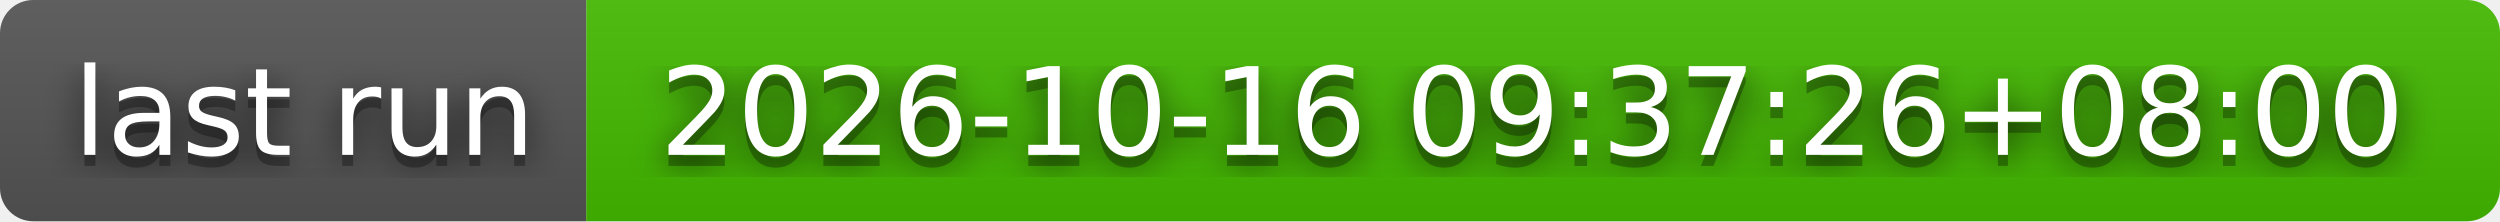
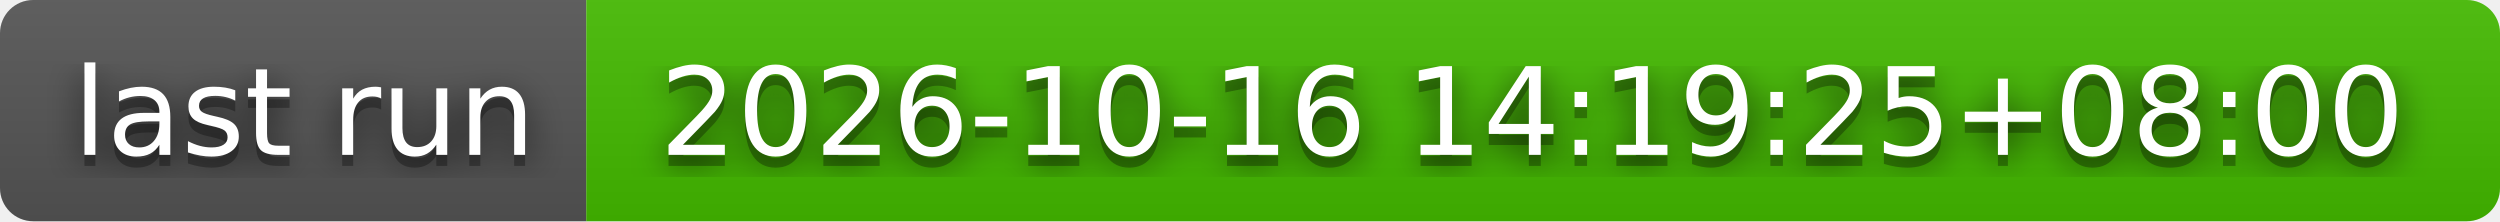
- <svg xmlns="http://www.w3.org/2000/svg" width="226" height="20" role="img" aria-label="last run: 2026-10-16 09:37:26+08:00">
+ <svg xmlns="http://www.w3.org/2000/svg" width="226" height="20" role="img" aria-label="last run: 2026-10-16 14:19:25+08:00">
  <filter id="blur">
    <feGaussianBlur stdDeviation="16" />
  </filter>
  <linearGradient id="s" x2="0" y2="100%">
    <stop offset="0" stop-color="#bbb" stop-opacity=".1" />
    <stop offset="1" stop-opacity=".1" />
  </linearGradient>
  <clipPath id="r">
    <rect width="226" height="20" rx="3" />
  </clipPath>
  <g clip-path="url(#r)">
    <rect width="53" height="20" fill="#555" />
    <rect x="53" width="173" height="20" fill="#4b0" />
    <rect width="226" height="20" fill="url(#s)" />
  </g>
  <g fill="#fff" text-anchor="middle" font-family="Verdana,Geneva,DejaVu Sans,sans-serif" text-rendering="geometricPrecision" font-size="110">
    <g transform="scale(.1)">
      <g aria-hidden="true" fill="#010101">
        <text x="275" y="150" fill-opacity=".8" filter="url(#blur)" textLength="430">last run</text>
        <text x="275" y="150" fill-opacity=".3" textLength="430">last run</text>
      </g>
      <text x="275" y="140" textLength="430">last run</text>
    </g>
    <g transform="scale(.1)">
      <g aria-hidden="true" fill="#010101">
-         <text x="1385" y="150" fill-opacity=".8" filter="url(#blur)" textLength="1630">2026-10-16 09:37:26+08:00</text>
-         <text x="1385" y="150" fill-opacity=".3" textLength="1630">2026-10-16 09:37:26+08:00</text>
+         <text x="1385" y="150" fill-opacity=".8" filter="url(#blur)" textLength="1630">2026-10-16 14:19:25+08:00</text>
+         <text x="1385" y="150" fill-opacity=".3" textLength="1630">2026-10-16 14:19:25+08:00</text>
      </g>
-       <text x="1385" y="140" textLength="1630">2026-10-16 09:37:26+08:00</text>
+       <text x="1385" y="140" textLength="1630">2026-10-16 14:19:25+08:00</text>
    </g>
  </g>
</svg>
